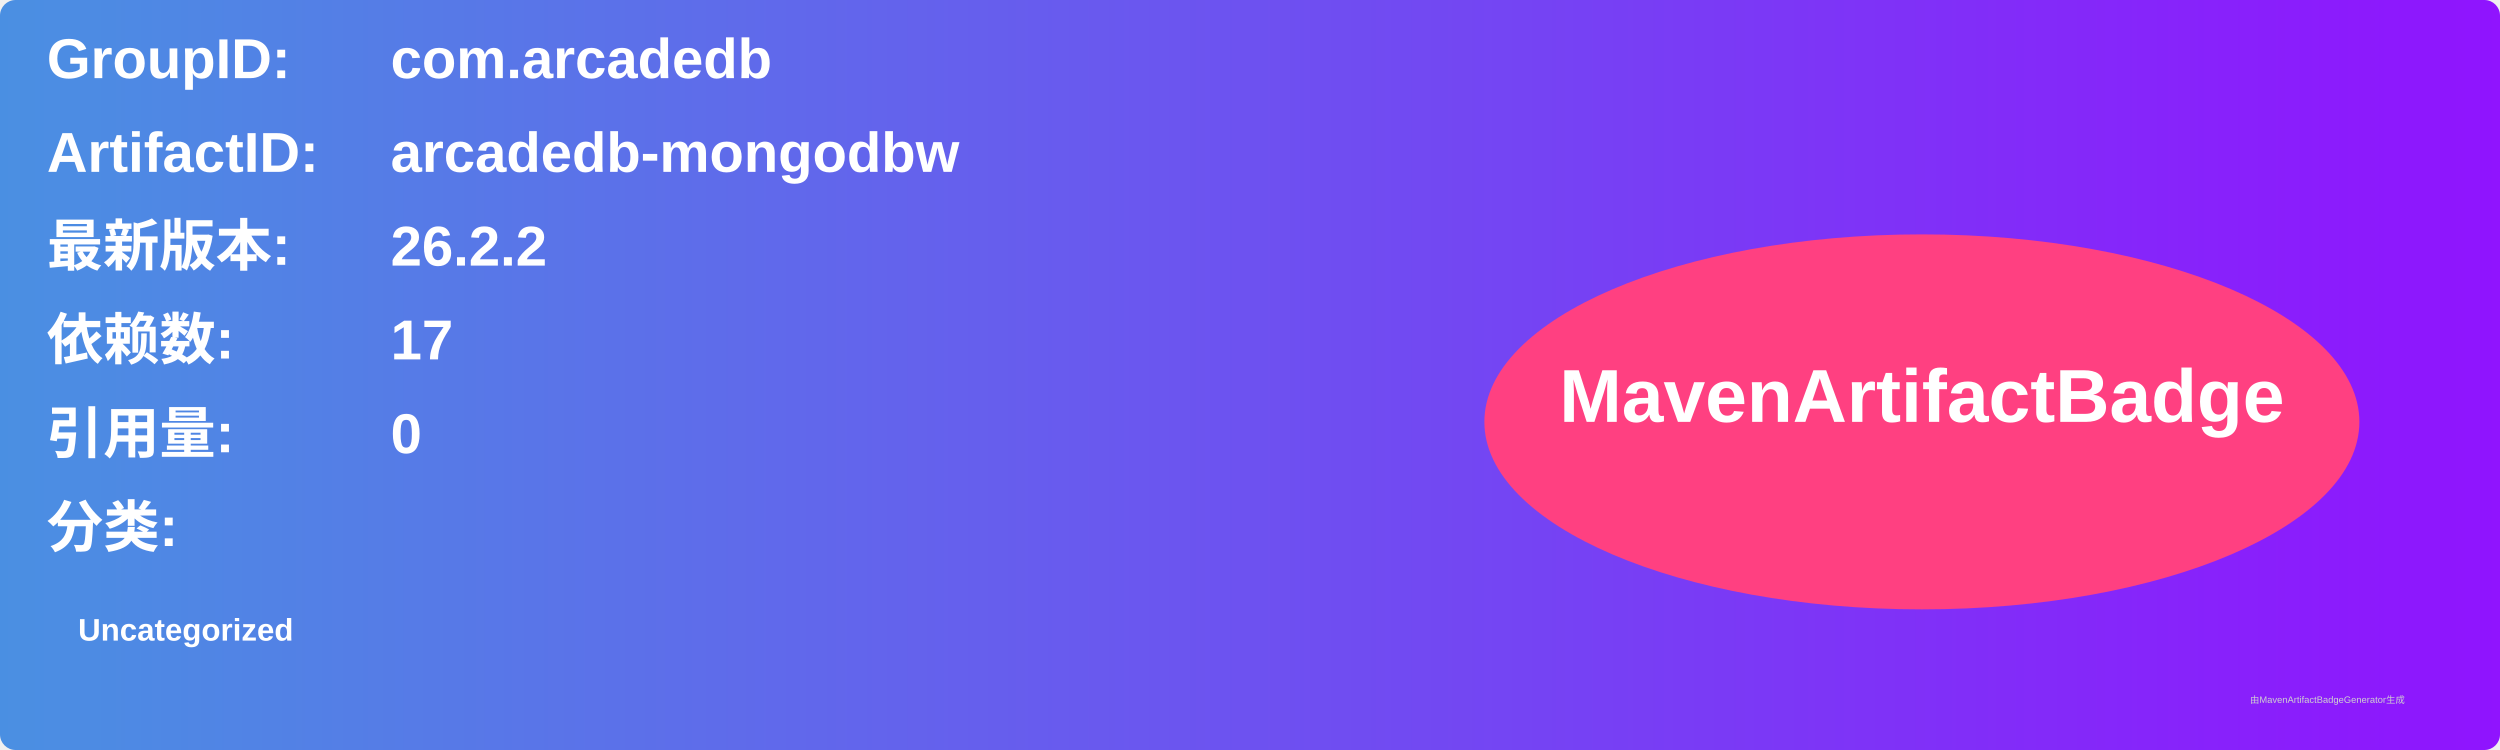
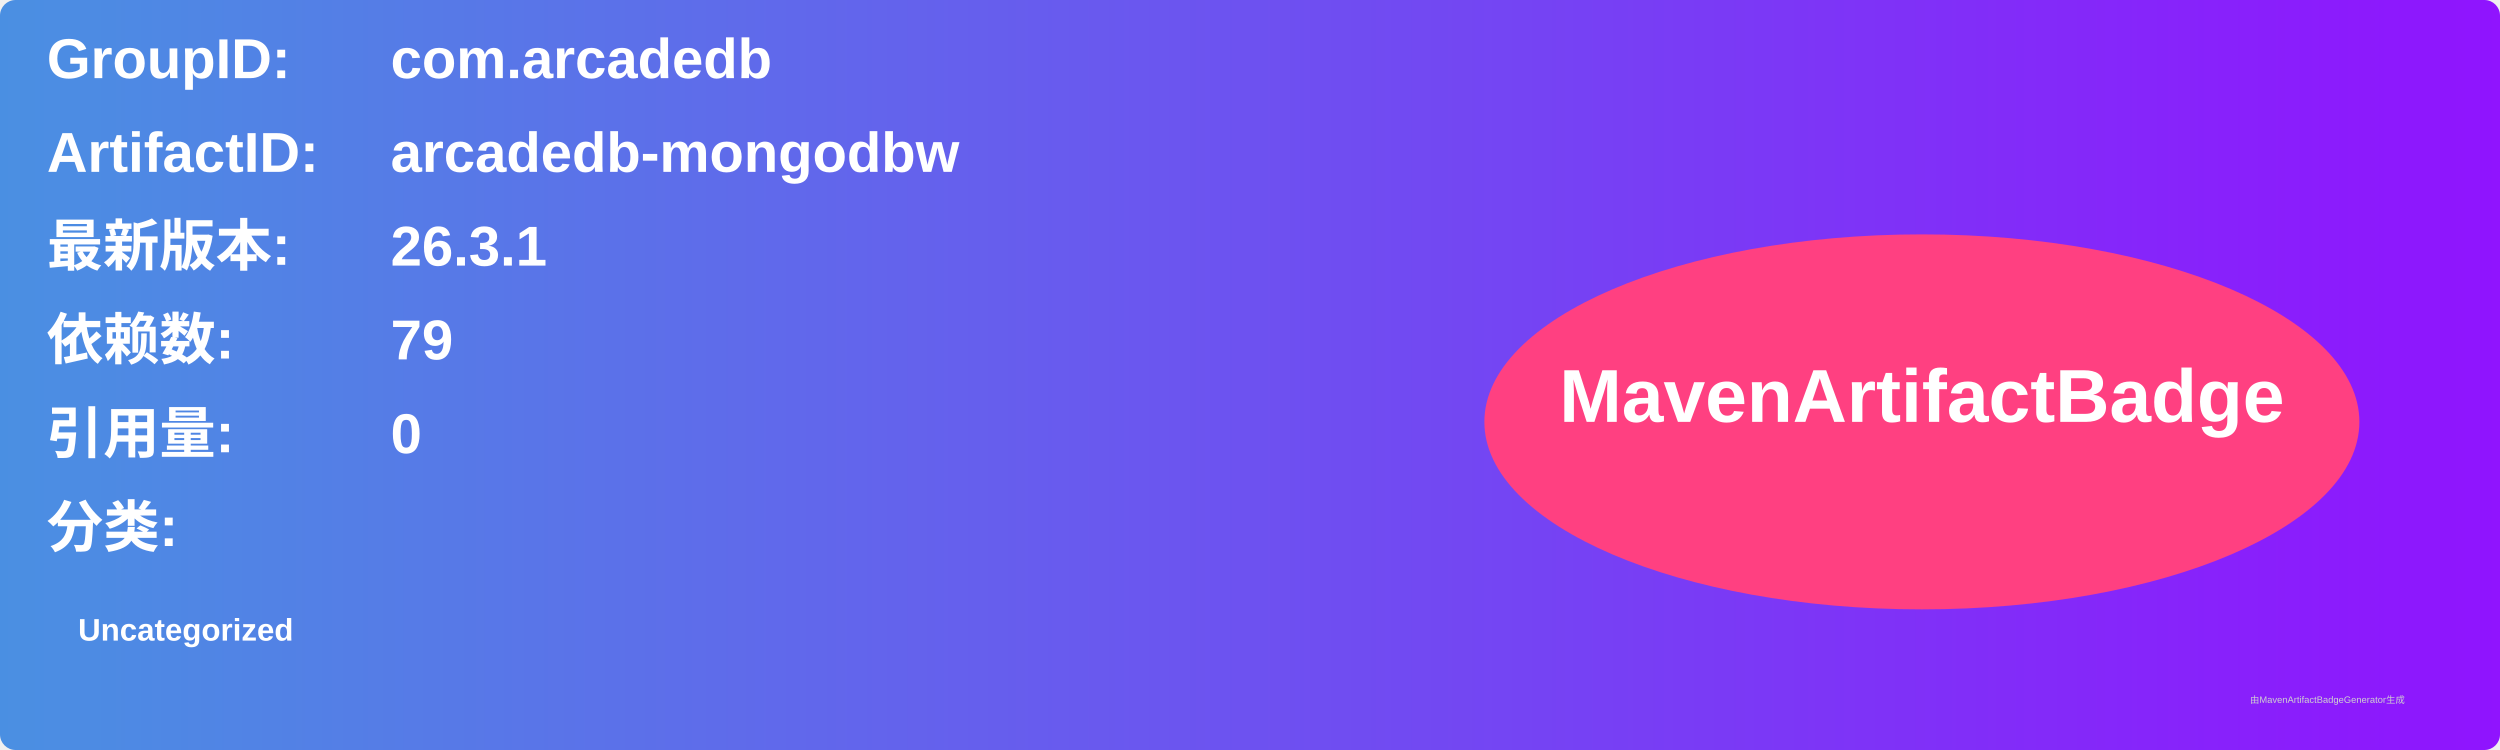
<svg xmlns="http://www.w3.org/2000/svg" width="800" height="240" viewBox="0 0 800 240">
  <linearGradient id="grad" x1="0%" y1="0%" x2="100%" y2="0%">
    <stop offset="0%" stop-color="#4a90e2" />
    <stop offset="100%" stop-color="#9013fe" />
  </linearGradient>
  <rect width="100%" height="100%" rx="5" ry="5" fill="url(#grad)" />
  <g transform="translate(15, 15)">
    <text x="0" y="10" font-family="Arial" font-size="18" fill="white" font-weight="bold" width="260">GroupID:</text>
    <text x="110" y="10" font-family="Arial" font-size="18" fill="white" font-weight="bold" width="460">com.arcadedb</text>
    <text x="0" y="40" font-family="Arial" font-size="18" fill="white" font-weight="bold" width="260">ArtifactID:</text>
    <text x="110" y="40" font-family="Arial" font-size="18" fill="white" font-weight="bold" width="460">arcadedb-mongodbw</text>
    <text x="0" y="70" font-family="Arial" font-size="18" fill="white" font-weight="bold">最新版本:</text>
    <text x="110" y="70" font-family="Arial" font-size="18" fill="white" font-weight="bold">
-       <tspan font-weight="bold">26.2.2</tspan>
+       <tspan font-weight="bold">26.3.1</tspan>
    </text>
    <text x="0" y="100" font-family="Arial" font-size="18" fill="white" font-weight="bold">依赖数: </text>
    <text x="110" y="100" font-family="Arial" font-size="18" fill="white">
-       <tspan font-weight="bold">17</tspan>
+       <tspan font-weight="bold">79</tspan>
    </text>
    <text x="0" y="130" font-family="Arial" font-size="18" fill="white" font-weight="bold">引用量: </text>
    <text x="110" y="130" font-family="Arial" font-size="18" fill="white">
      <tspan font-weight="bold">0</tspan>
    </text>
    <text x="0" y="160" font-family="Arial" font-size="18" fill="white" font-weight="bold">分类:</text>
    <text x="10" y="190" font-family="Arial" font-size="10" fill="white">
      <tspan font-weight="bold">Uncategorized</tspan>
    </text>
    <ellipse cx="600" cy="120" rx="140" ry="60" fill="#ff4081" />
    <text x="600" y="120" text-anchor="middle" font-family="Arial" font-size="24" fill="white" font-weight="bold">MavenArtifactBadge</text>
  </g>
  <text x="720" y="225" font-family="Arial" font-size="3" fill="#d0d0d0">由MavenArtifactBadgeGenerator生成</text>
</svg>
